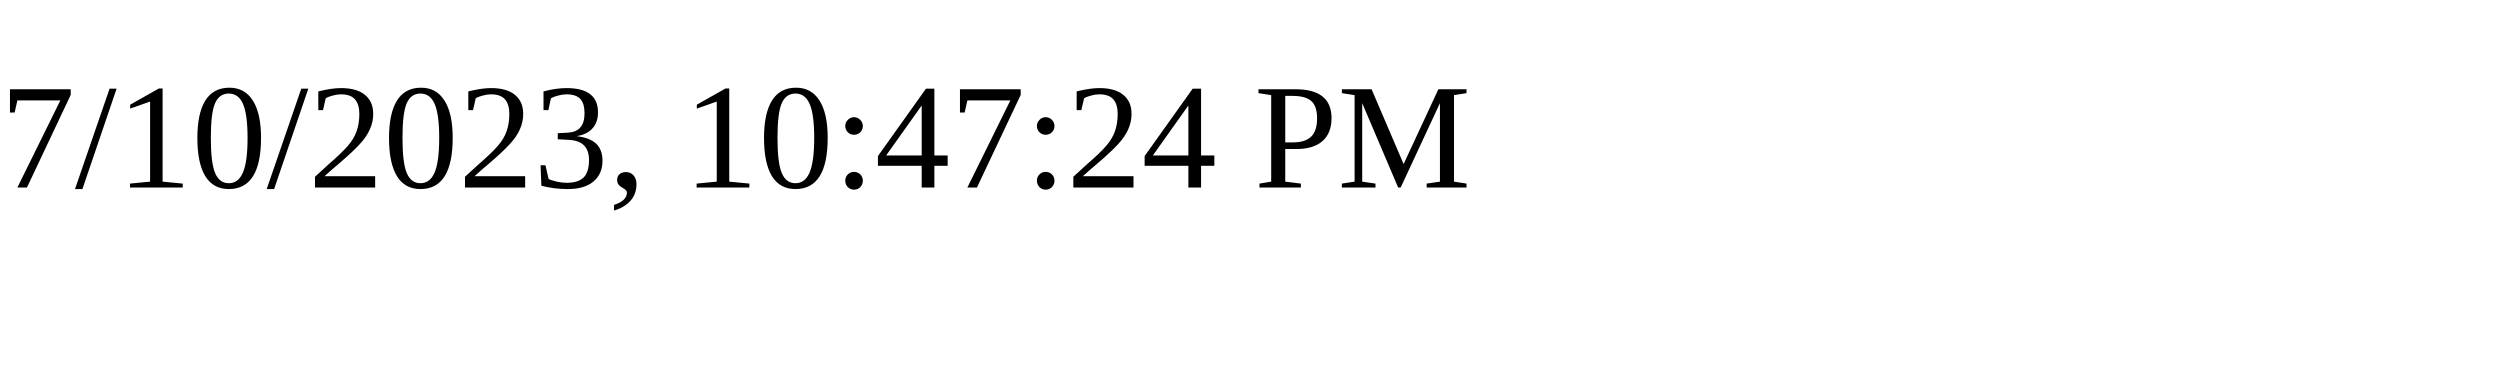
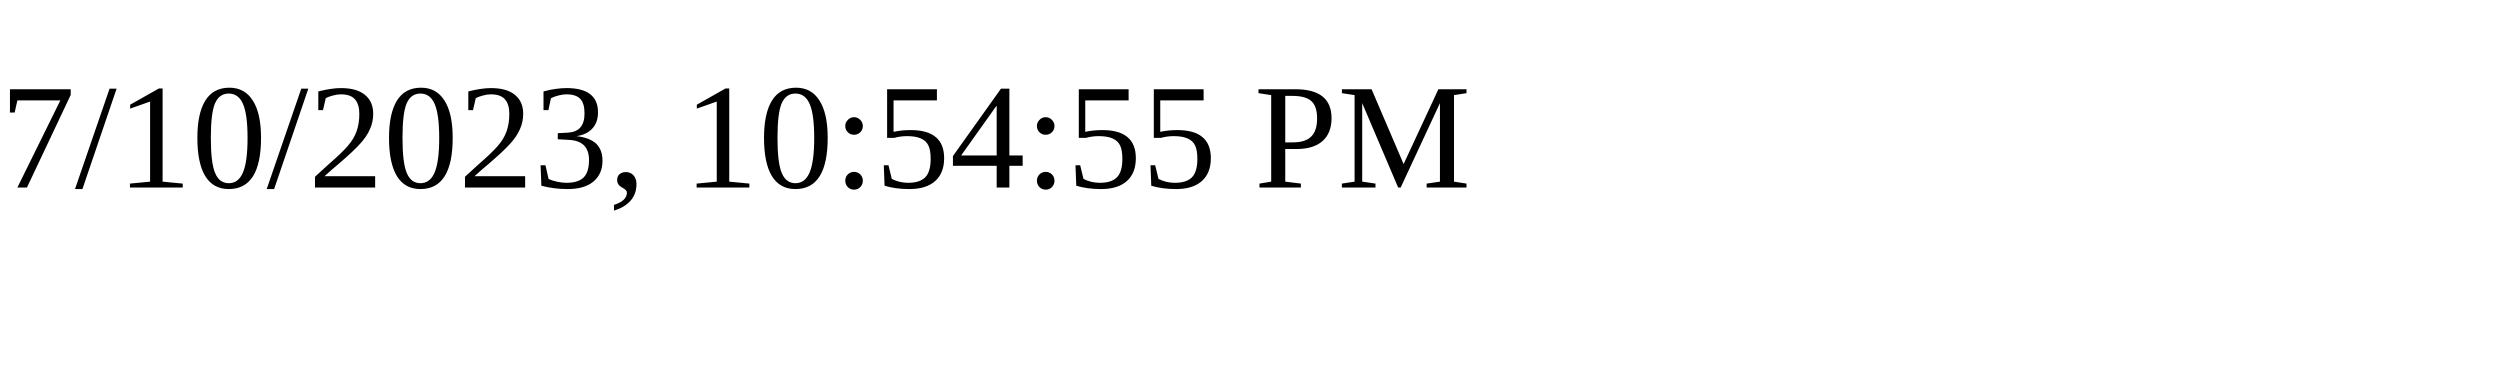
<svg xmlns="http://www.w3.org/2000/svg" height="30" width="200">
-   <text x="0" y="15">7/10/2023, 10:47:24 PM</text>
+   <text x="0" y="15">7/10/2023, 10:54:55 PM</text>
</svg>
